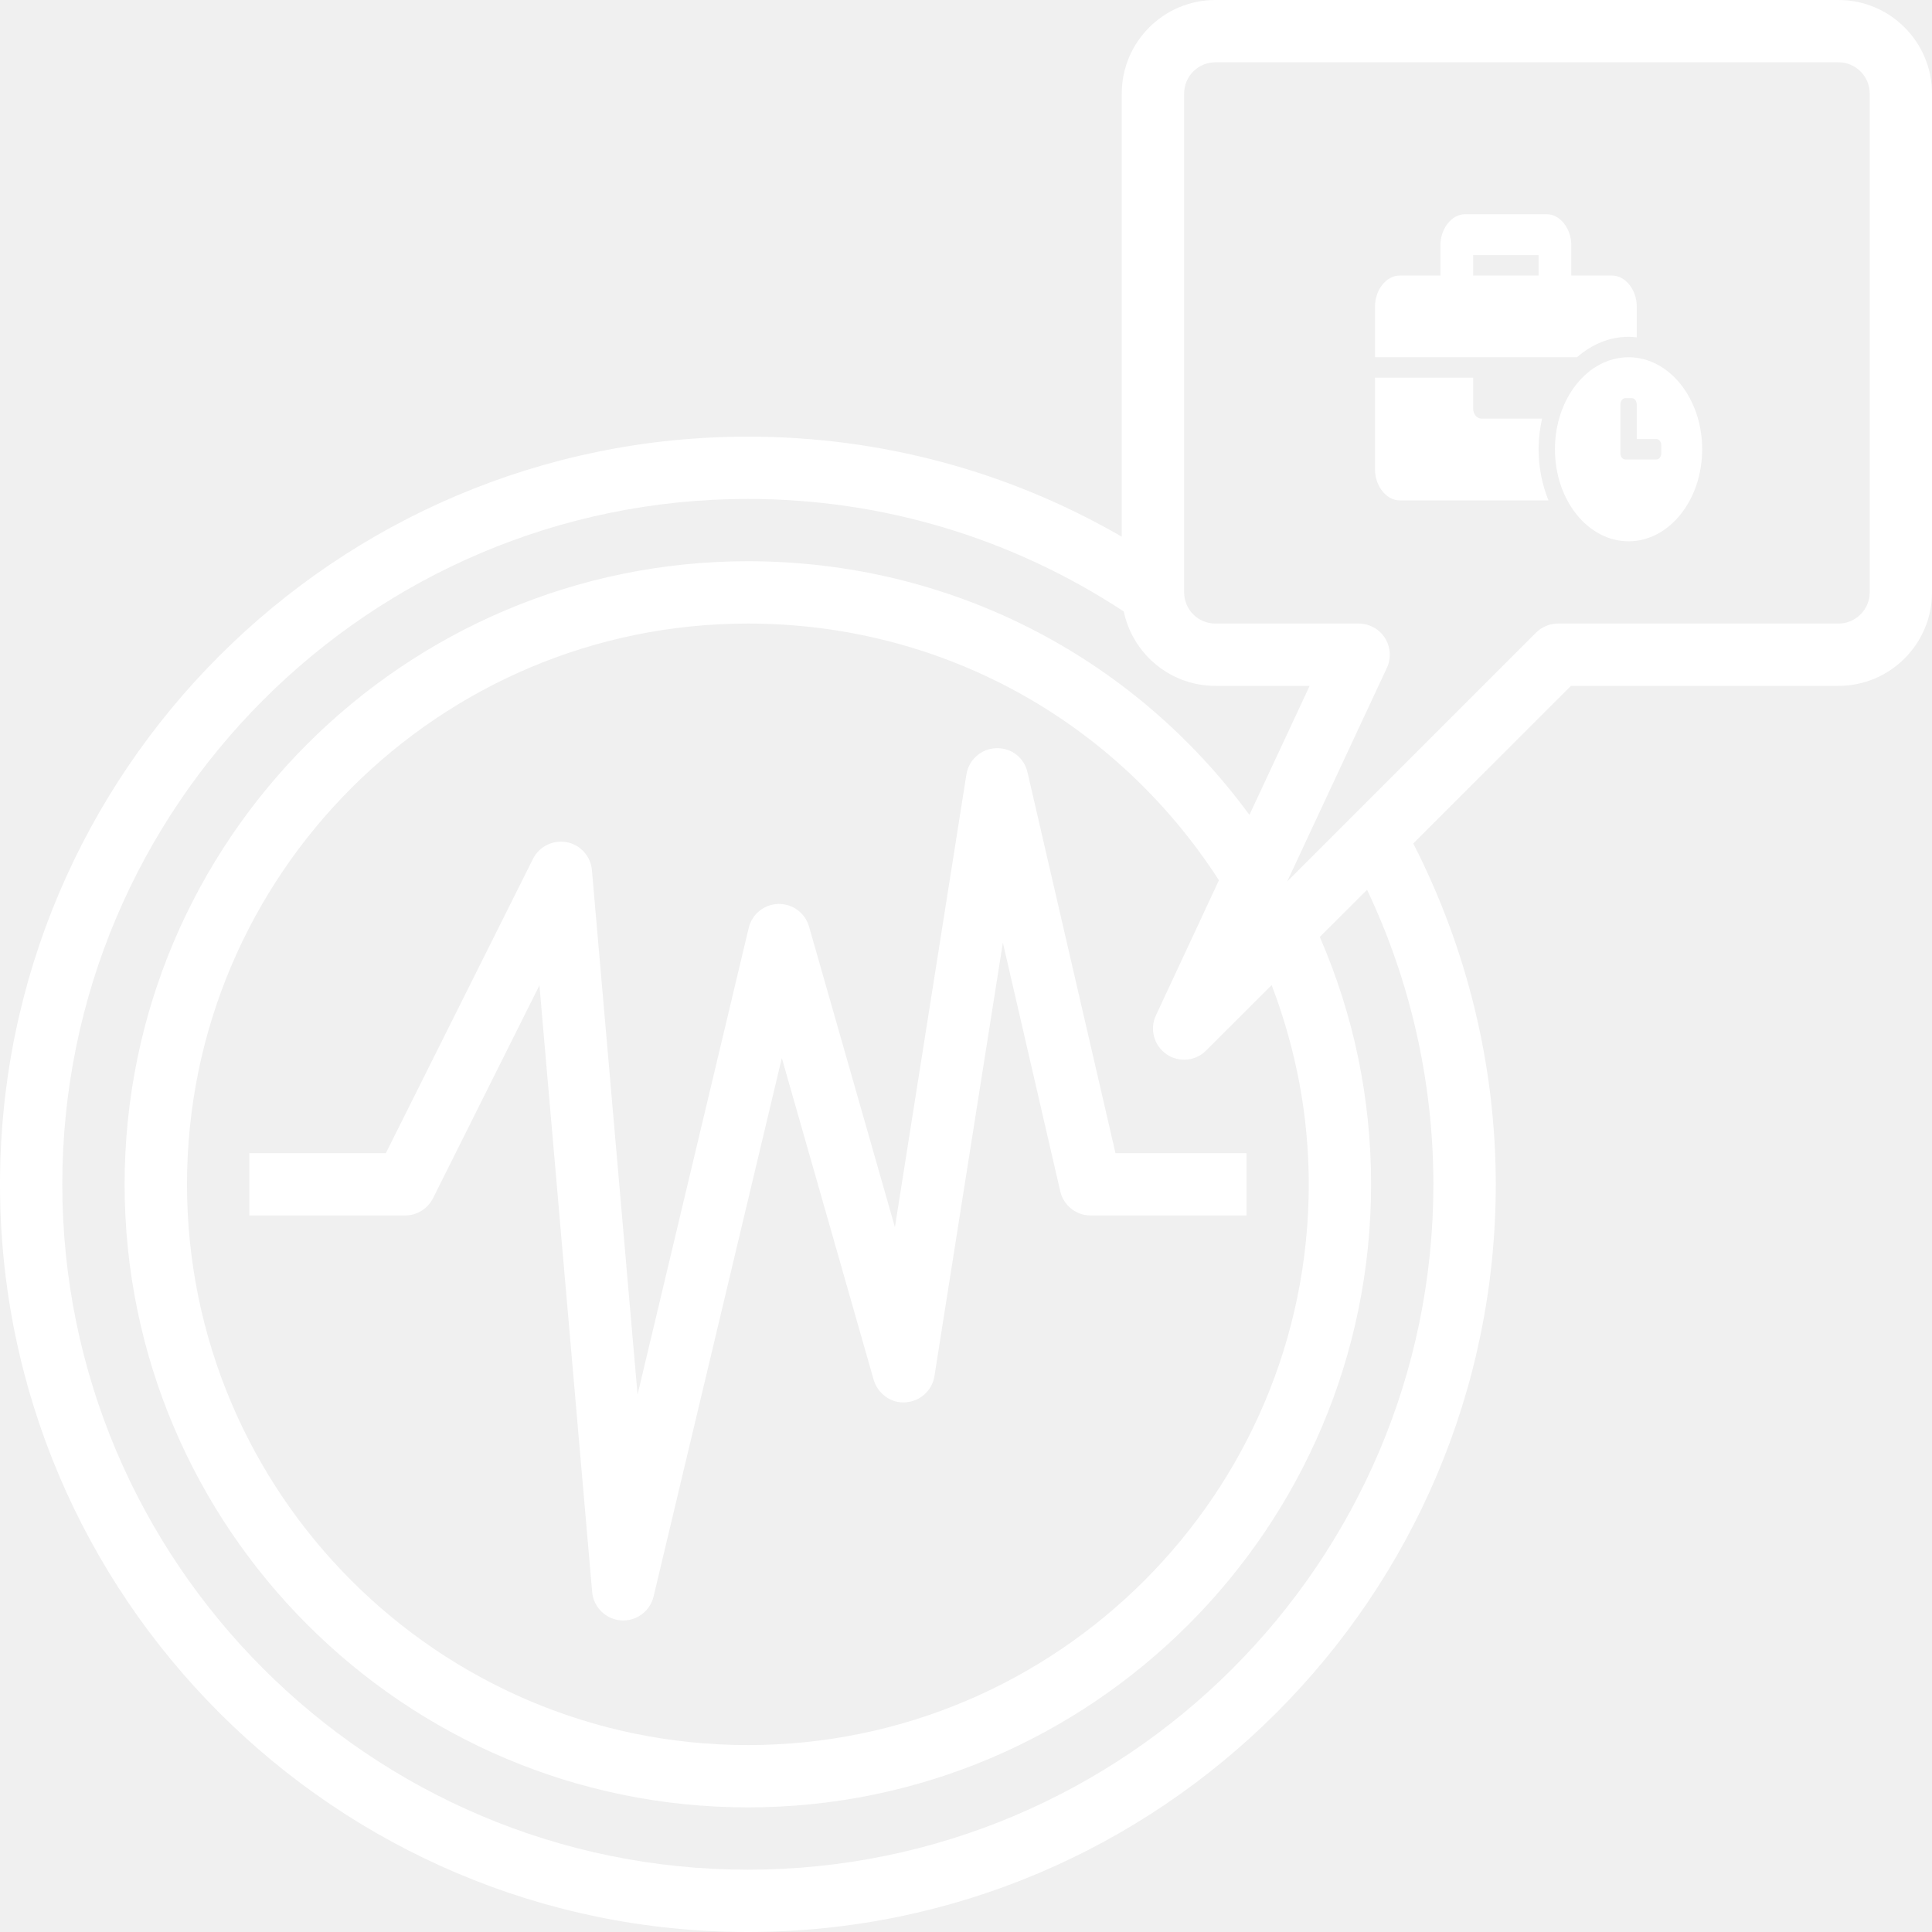
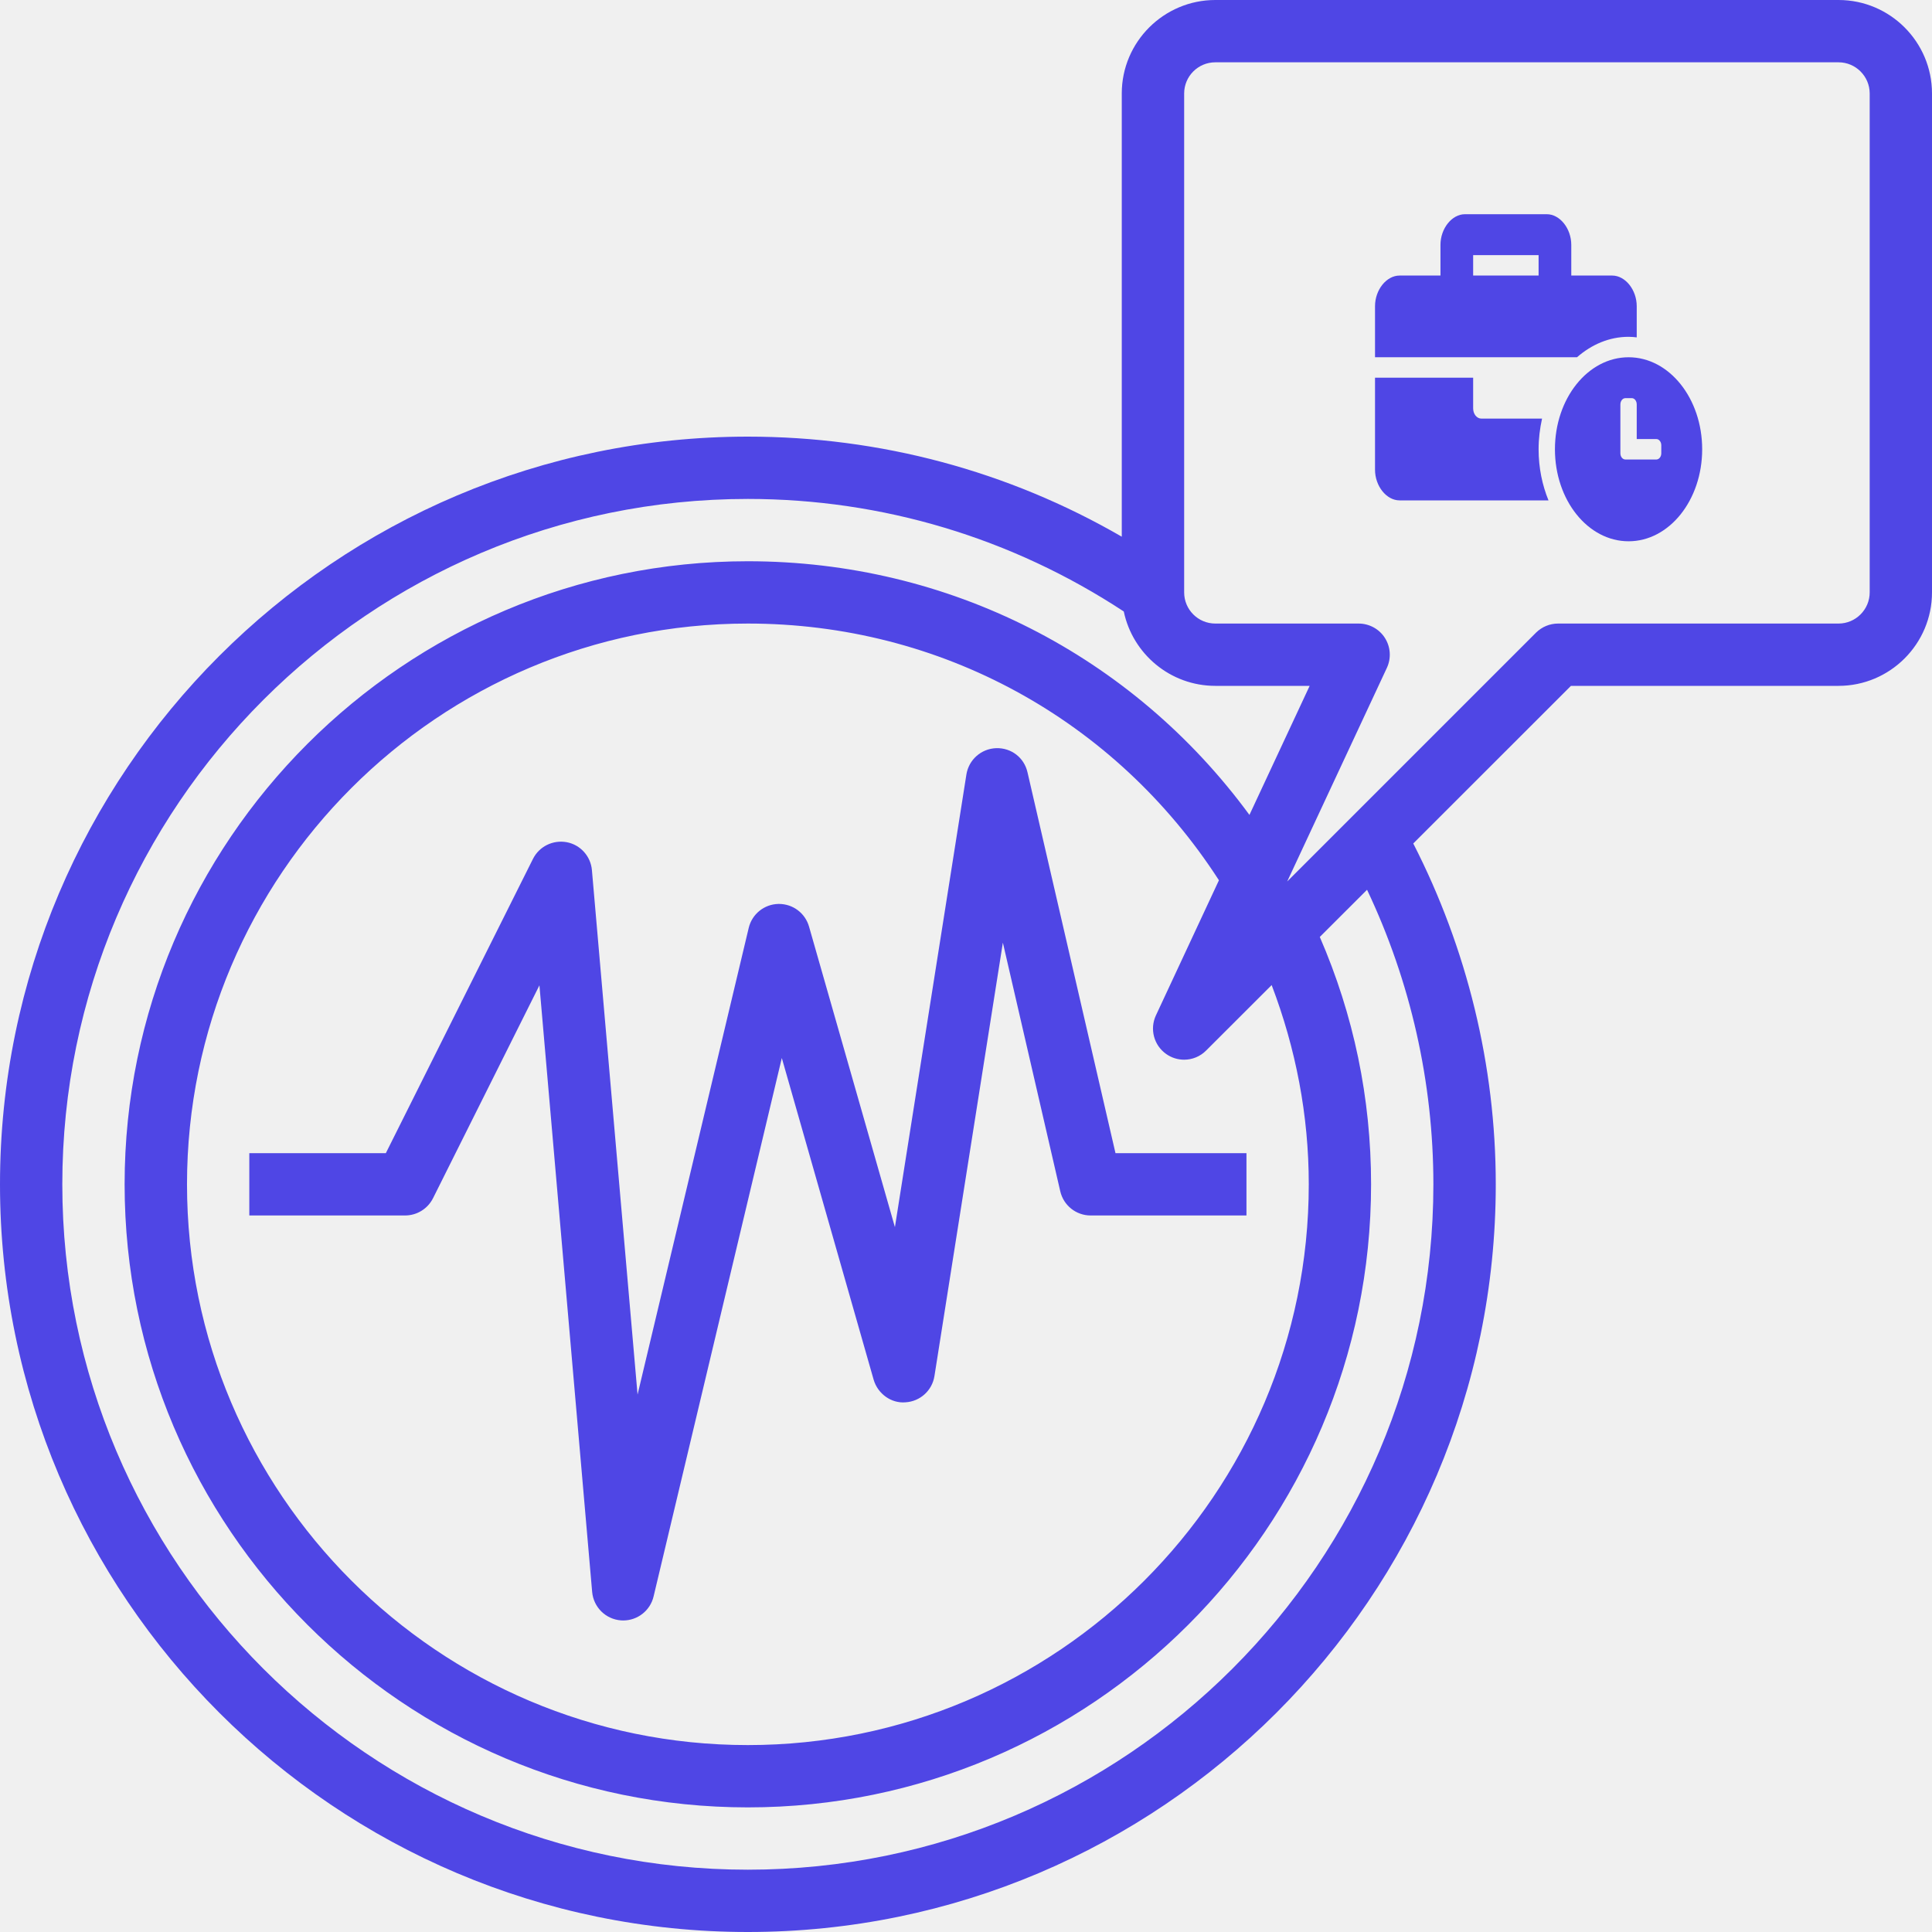
<svg xmlns="http://www.w3.org/2000/svg" width="24" height="24" viewBox="0 0 24 24" fill="none">
-   <path d="M12.764 9.594C12.723 9.413 12.564 9.288 12.374 9.294C12.188 9.301 12.034 9.438 12.005 9.621L11.117 15.244L10.05 11.51C10.002 11.343 9.85 11.229 9.677 11.229C9.675 11.229 9.672 11.229 9.669 11.229C9.493 11.233 9.342 11.355 9.301 11.526L7.92 17.324L7.353 10.809C7.338 10.636 7.21 10.494 7.04 10.462C6.869 10.431 6.699 10.514 6.621 10.669L4.793 14.325H3.097V15.099H5.032C5.179 15.099 5.313 15.016 5.379 14.885L6.701 12.24L7.356 19.776C7.373 19.965 7.524 20.115 7.714 20.129C7.723 20.13 7.733 20.13 7.742 20.13C7.92 20.13 8.077 20.008 8.119 19.832L9.712 13.143L10.853 17.14C10.904 17.314 11.072 17.436 11.249 17.42C11.431 17.409 11.58 17.273 11.608 17.094L12.458 11.71L13.171 14.799C13.212 14.975 13.368 15.099 13.548 15.099H15.484V14.325H13.857L12.764 9.594Z" fill="white" />
-   <path d="M22.839 0H15.097C14.457 0 13.935 0.521 13.935 1.161V6.667C12.527 5.852 10.936 5.424 9.29 5.424C4.168 5.424 0 9.591 0 14.712C0 19.833 4.168 24 9.29 24C14.413 24 18.581 19.833 18.581 14.712C18.581 13.238 18.224 11.782 17.556 10.478L19.515 8.52H22.839C23.479 8.52 24 7.999 24 7.359V1.161C24 0.521 23.479 0 22.839 0V0ZM17.806 14.712C17.806 19.407 13.986 23.226 9.29 23.226C4.594 23.226 0.774 19.407 0.774 14.712C0.774 10.017 4.594 6.198 9.29 6.198C10.963 6.198 12.572 6.684 13.96 7.596C14.07 8.123 14.538 8.52 15.097 8.52H16.269L15.521 10.123C14.065 8.139 11.785 6.972 9.29 6.972C5.021 6.972 1.548 10.444 1.548 14.712C1.548 18.98 5.021 22.452 9.29 22.452C13.559 22.452 17.032 18.98 17.032 14.712C17.032 13.641 16.816 12.609 16.395 11.639L16.982 11.053C17.522 12.19 17.806 13.444 17.806 14.712V14.712ZM16.258 14.712C16.258 18.553 13.132 21.678 9.29 21.678C5.448 21.678 2.323 18.553 2.323 14.712C2.323 10.871 5.448 7.746 9.29 7.746C11.68 7.746 13.851 8.936 15.142 10.935L14.359 12.614C14.28 12.784 14.334 12.986 14.488 13.094C14.555 13.141 14.632 13.164 14.71 13.164C14.809 13.164 14.909 13.125 14.983 13.05L15.797 12.237C16.097 13.025 16.258 13.854 16.258 14.712ZM23.226 7.359C23.226 7.572 23.052 7.746 22.839 7.746H19.355C19.252 7.746 19.154 7.787 19.081 7.859L15.99 10.95L17.228 8.297C17.284 8.177 17.275 8.037 17.204 7.925C17.133 7.813 17.009 7.746 16.877 7.746H15.097C14.883 7.746 14.71 7.572 14.71 7.359V1.161C14.71 0.948 14.883 0.774 15.097 0.774H22.839C23.052 0.774 23.226 0.948 23.226 1.161V7.359Z" fill="white" />
+   <path d="M12.764 9.594C12.723 9.413 12.564 9.288 12.374 9.294C12.188 9.301 12.034 9.438 12.005 9.621L11.117 15.244L10.05 11.51C10.002 11.343 9.85 11.229 9.677 11.229C9.675 11.229 9.672 11.229 9.669 11.229C9.493 11.233 9.342 11.355 9.301 11.526L7.92 17.324L7.353 10.809C7.338 10.636 7.21 10.494 7.04 10.462C6.869 10.431 6.699 10.514 6.621 10.669L4.793 14.325H3.097V15.099H5.032C5.179 15.099 5.313 15.016 5.379 14.885L6.701 12.24L7.356 19.776C7.373 19.965 7.524 20.115 7.714 20.129C7.723 20.13 7.733 20.13 7.742 20.13C7.92 20.13 8.077 20.008 8.119 19.832L9.712 13.143L10.853 17.14C10.904 17.314 11.072 17.436 11.249 17.42C11.431 17.409 11.58 17.273 11.608 17.094L12.458 11.71L13.171 14.799C13.212 14.975 13.368 15.099 13.548 15.099H15.484V14.325H13.857L12.764 9.594Z" fill="#4F46E5" />
+   <path d="M22.839 0H15.097C14.457 0 13.935 0.521 13.935 1.161V6.667C12.527 5.852 10.936 5.424 9.29 5.424C4.168 5.424 0 9.591 0 14.712C0 19.833 4.168 24 9.29 24C14.413 24 18.581 19.833 18.581 14.712C18.581 13.238 18.224 11.782 17.556 10.478L19.515 8.52H22.839C23.479 8.52 24 7.999 24 7.359V1.161C24 0.521 23.479 0 22.839 0V0ZM17.806 14.712C17.806 19.407 13.986 23.226 9.29 23.226C4.594 23.226 0.774 19.407 0.774 14.712C0.774 10.017 4.594 6.198 9.29 6.198C10.963 6.198 12.572 6.684 13.96 7.596C14.07 8.123 14.538 8.52 15.097 8.52H16.269L15.521 10.123C14.065 8.139 11.785 6.972 9.29 6.972C5.021 6.972 1.548 10.444 1.548 14.712C1.548 18.98 5.021 22.452 9.29 22.452C13.559 22.452 17.032 18.98 17.032 14.712C17.032 13.641 16.816 12.609 16.395 11.639L16.982 11.053C17.522 12.19 17.806 13.444 17.806 14.712V14.712ZM16.258 14.712C16.258 18.553 13.132 21.678 9.29 21.678C5.448 21.678 2.323 18.553 2.323 14.712C2.323 10.871 5.448 7.746 9.29 7.746C11.68 7.746 13.851 8.936 15.142 10.935L14.359 12.614C14.28 12.784 14.334 12.986 14.488 13.094C14.555 13.141 14.632 13.164 14.71 13.164C14.809 13.164 14.909 13.125 14.983 13.05L15.797 12.237C16.097 13.025 16.258 13.854 16.258 14.712ZM23.226 7.359C23.226 7.572 23.052 7.746 22.839 7.746H19.355C19.252 7.746 19.154 7.787 19.081 7.859L15.99 10.95L17.228 8.297C17.284 8.177 17.275 8.037 17.204 7.925C17.133 7.813 17.009 7.746 16.877 7.746H15.097C14.883 7.746 14.71 7.572 14.71 7.359V1.161C14.71 0.948 14.883 0.774 15.097 0.774H22.839C23.052 0.774 23.226 0.948 23.226 1.161V7.359Z" fill="#4F46E5" />
  <g clip-path="url(#clip0)">
-     <path d="M20.231 4.438C19.725 4.438 19.316 4.95 19.316 5.581C19.316 6.213 19.725 6.724 20.231 6.724C20.736 6.724 21.145 6.213 21.145 5.581C21.145 4.95 20.736 4.438 20.231 4.438ZM20.637 5.631C20.637 5.674 20.609 5.708 20.576 5.708H20.191C20.157 5.708 20.129 5.674 20.129 5.631V5.024C20.129 4.981 20.157 4.946 20.191 4.946H20.271C20.305 4.946 20.332 4.981 20.332 5.024V5.454H20.576C20.609 5.454 20.637 5.489 20.637 5.531V5.631ZM20.231 4.184C20.265 4.184 20.299 4.187 20.332 4.191V3.804C20.332 3.6 20.19 3.423 20.027 3.423H19.519V3.042C19.519 2.838 19.377 2.661 19.215 2.661H18.198C18.036 2.661 17.894 2.838 17.894 3.042V3.423H17.386C17.223 3.423 17.081 3.6 17.081 3.804V4.438H19.59C19.772 4.279 19.992 4.184 20.231 4.184ZM19.113 3.423H18.3V3.169H19.113V3.423ZM19.156 5.2H18.402C18.346 5.2 18.3 5.144 18.3 5.073V4.692H17.081V5.835C17.081 6.038 17.223 6.216 17.386 6.216H19.236C19.158 6.025 19.113 5.81 19.113 5.581C19.113 5.449 19.129 5.322 19.156 5.2Z" fill="white" />
+     <path d="M20.231 4.438C19.725 4.438 19.316 4.95 19.316 5.581C19.316 6.213 19.725 6.724 20.231 6.724C20.736 6.724 21.145 6.213 21.145 5.581C21.145 4.95 20.736 4.438 20.231 4.438ZM20.637 5.631C20.637 5.674 20.609 5.708 20.576 5.708H20.191C20.157 5.708 20.129 5.674 20.129 5.631V5.024C20.129 4.981 20.157 4.946 20.191 4.946H20.271C20.305 4.946 20.332 4.981 20.332 5.024V5.454H20.576C20.609 5.454 20.637 5.489 20.637 5.531V5.631ZM20.231 4.184C20.265 4.184 20.299 4.187 20.332 4.191V3.804C20.332 3.6 20.19 3.423 20.027 3.423H19.519V3.042C19.519 2.838 19.377 2.661 19.215 2.661H18.198C18.036 2.661 17.894 2.838 17.894 3.042V3.423H17.386C17.223 3.423 17.081 3.6 17.081 3.804V4.438H19.59C19.772 4.279 19.992 4.184 20.231 4.184ZM19.113 3.423H18.3V3.169H19.113V3.423ZM19.156 5.2H18.402C18.346 5.2 18.3 5.144 18.3 5.073V4.692H17.081V5.835C17.081 6.038 17.223 6.216 17.386 6.216H19.236C19.158 6.025 19.113 5.81 19.113 5.581C19.113 5.449 19.129 5.322 19.156 5.2Z" fill="#4F46E5" />
  </g>
  <defs>
    <clipPath id="clip0">
-       <rect width="4.065" height="4.064" fill="white" transform="translate(17.0807 2.66064)" />
+       <rect width="4.065" height="4.064" fill="#4F46E5" transform="translate(17.0807 2.66064)" />
    </clipPath>
  </defs>
</svg>
